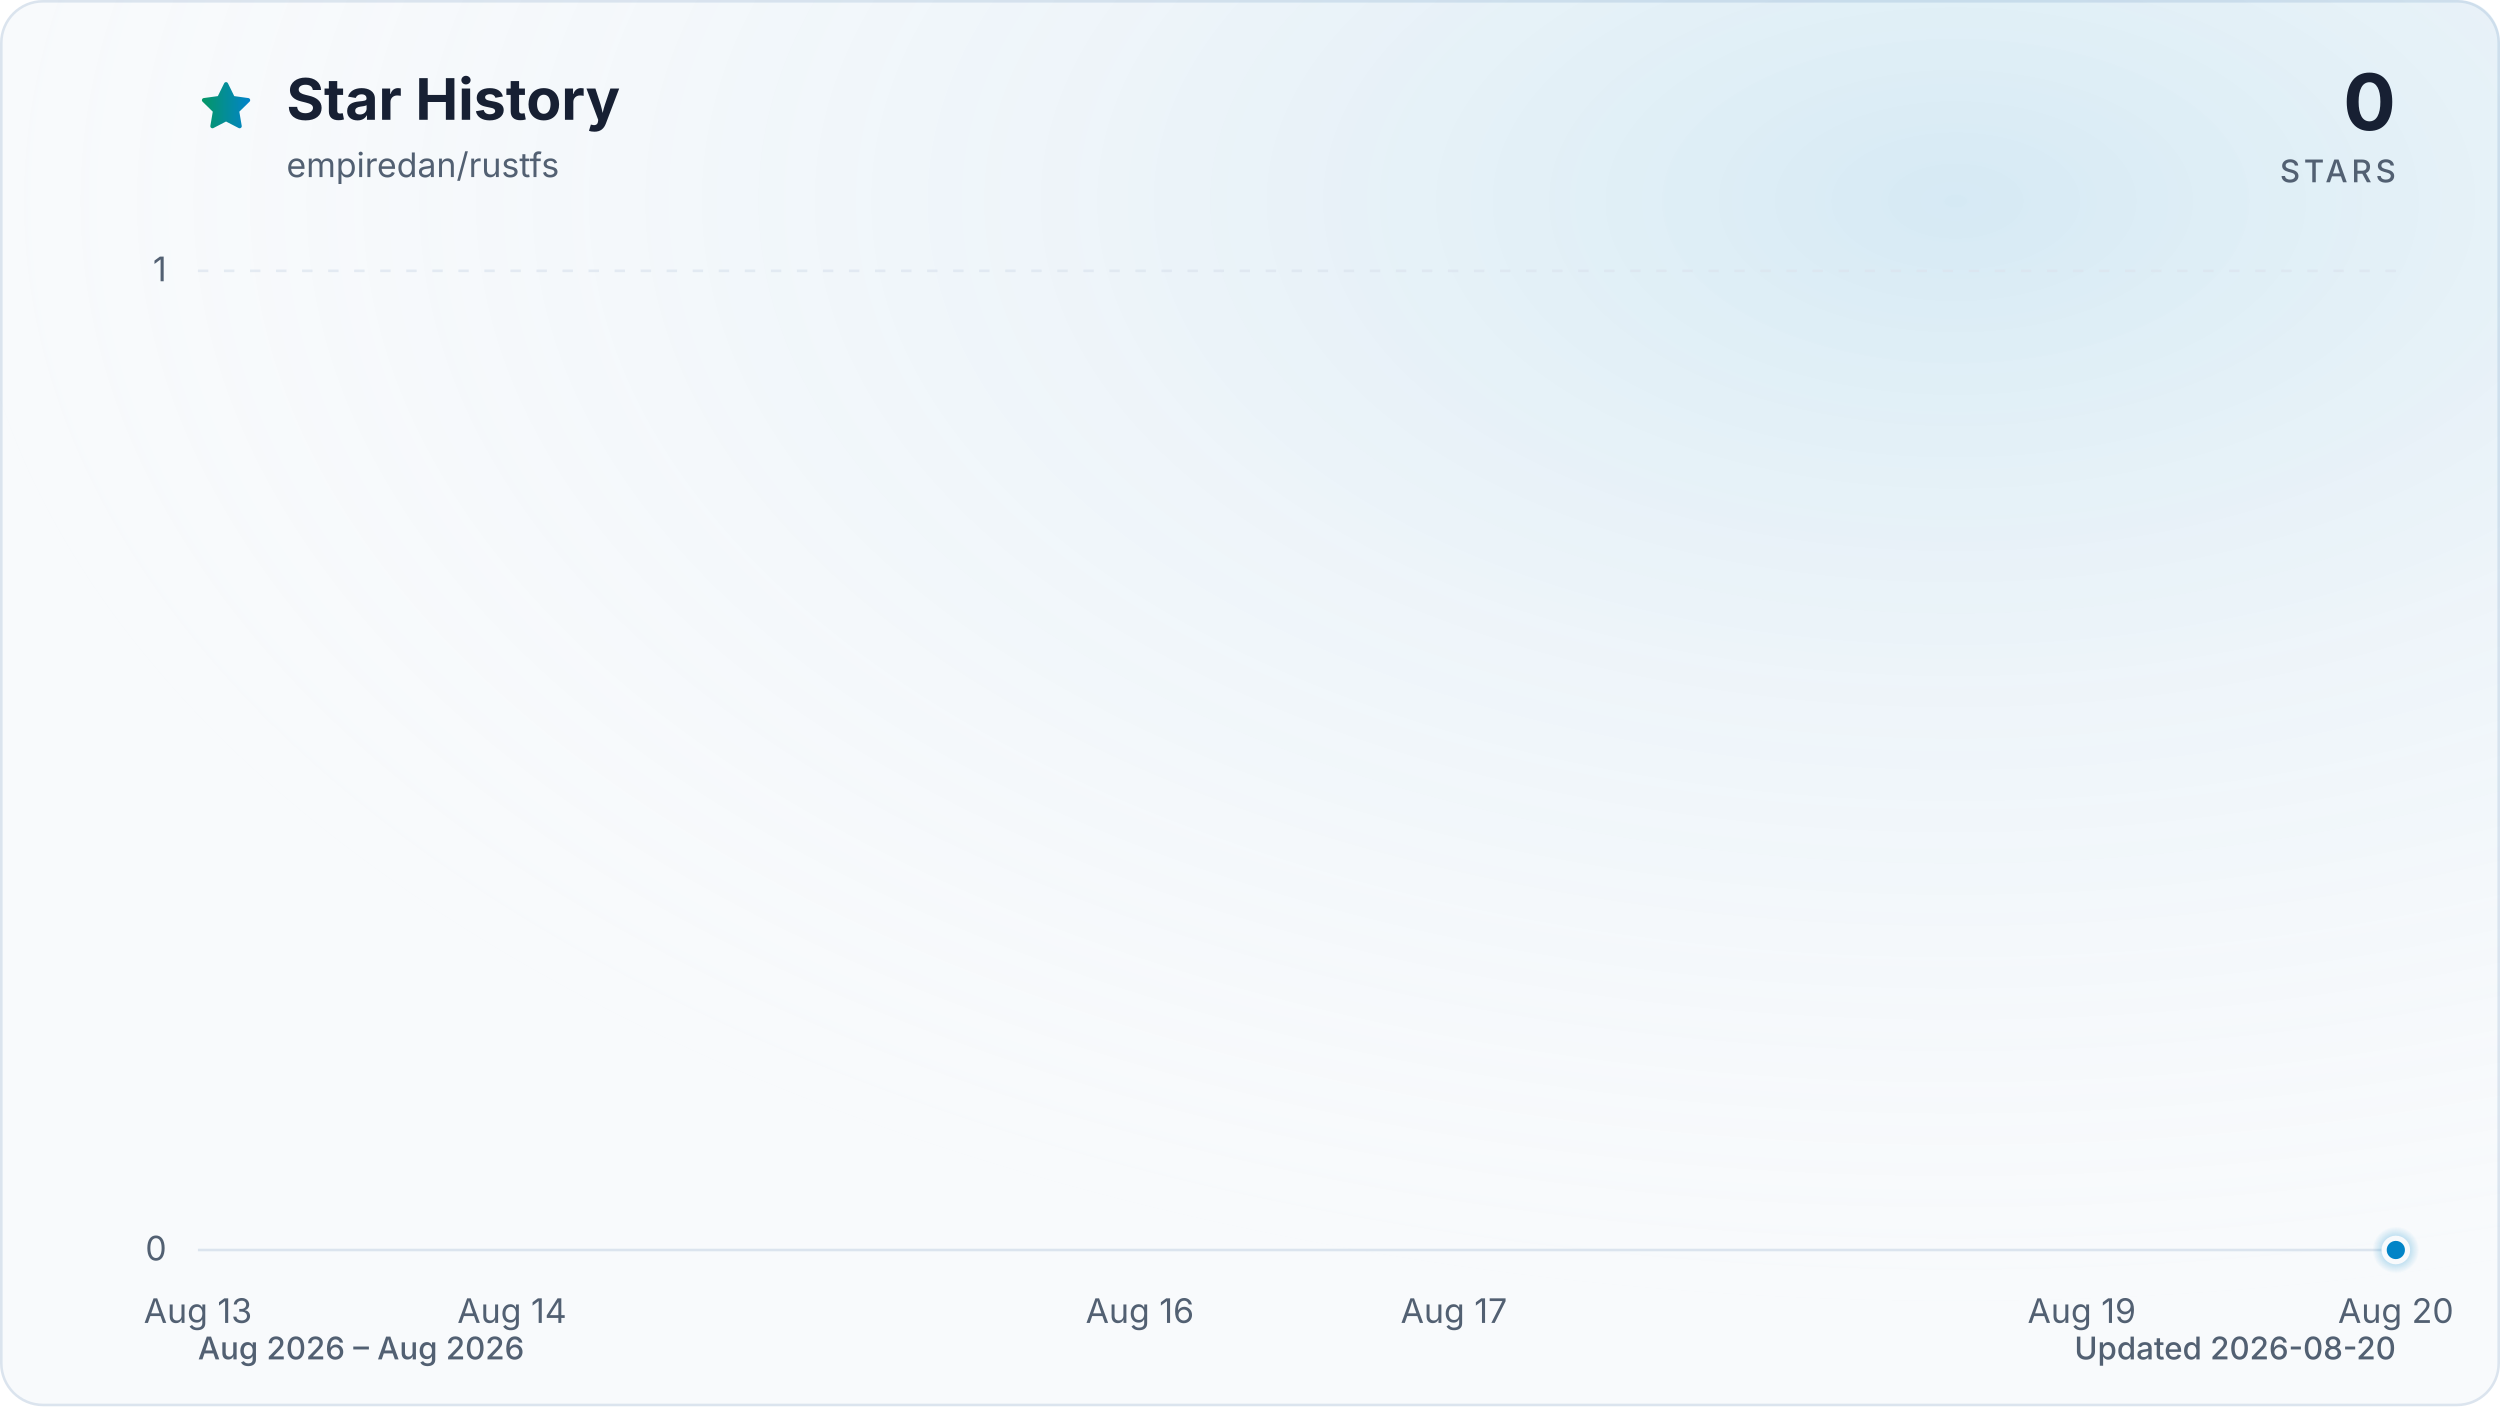
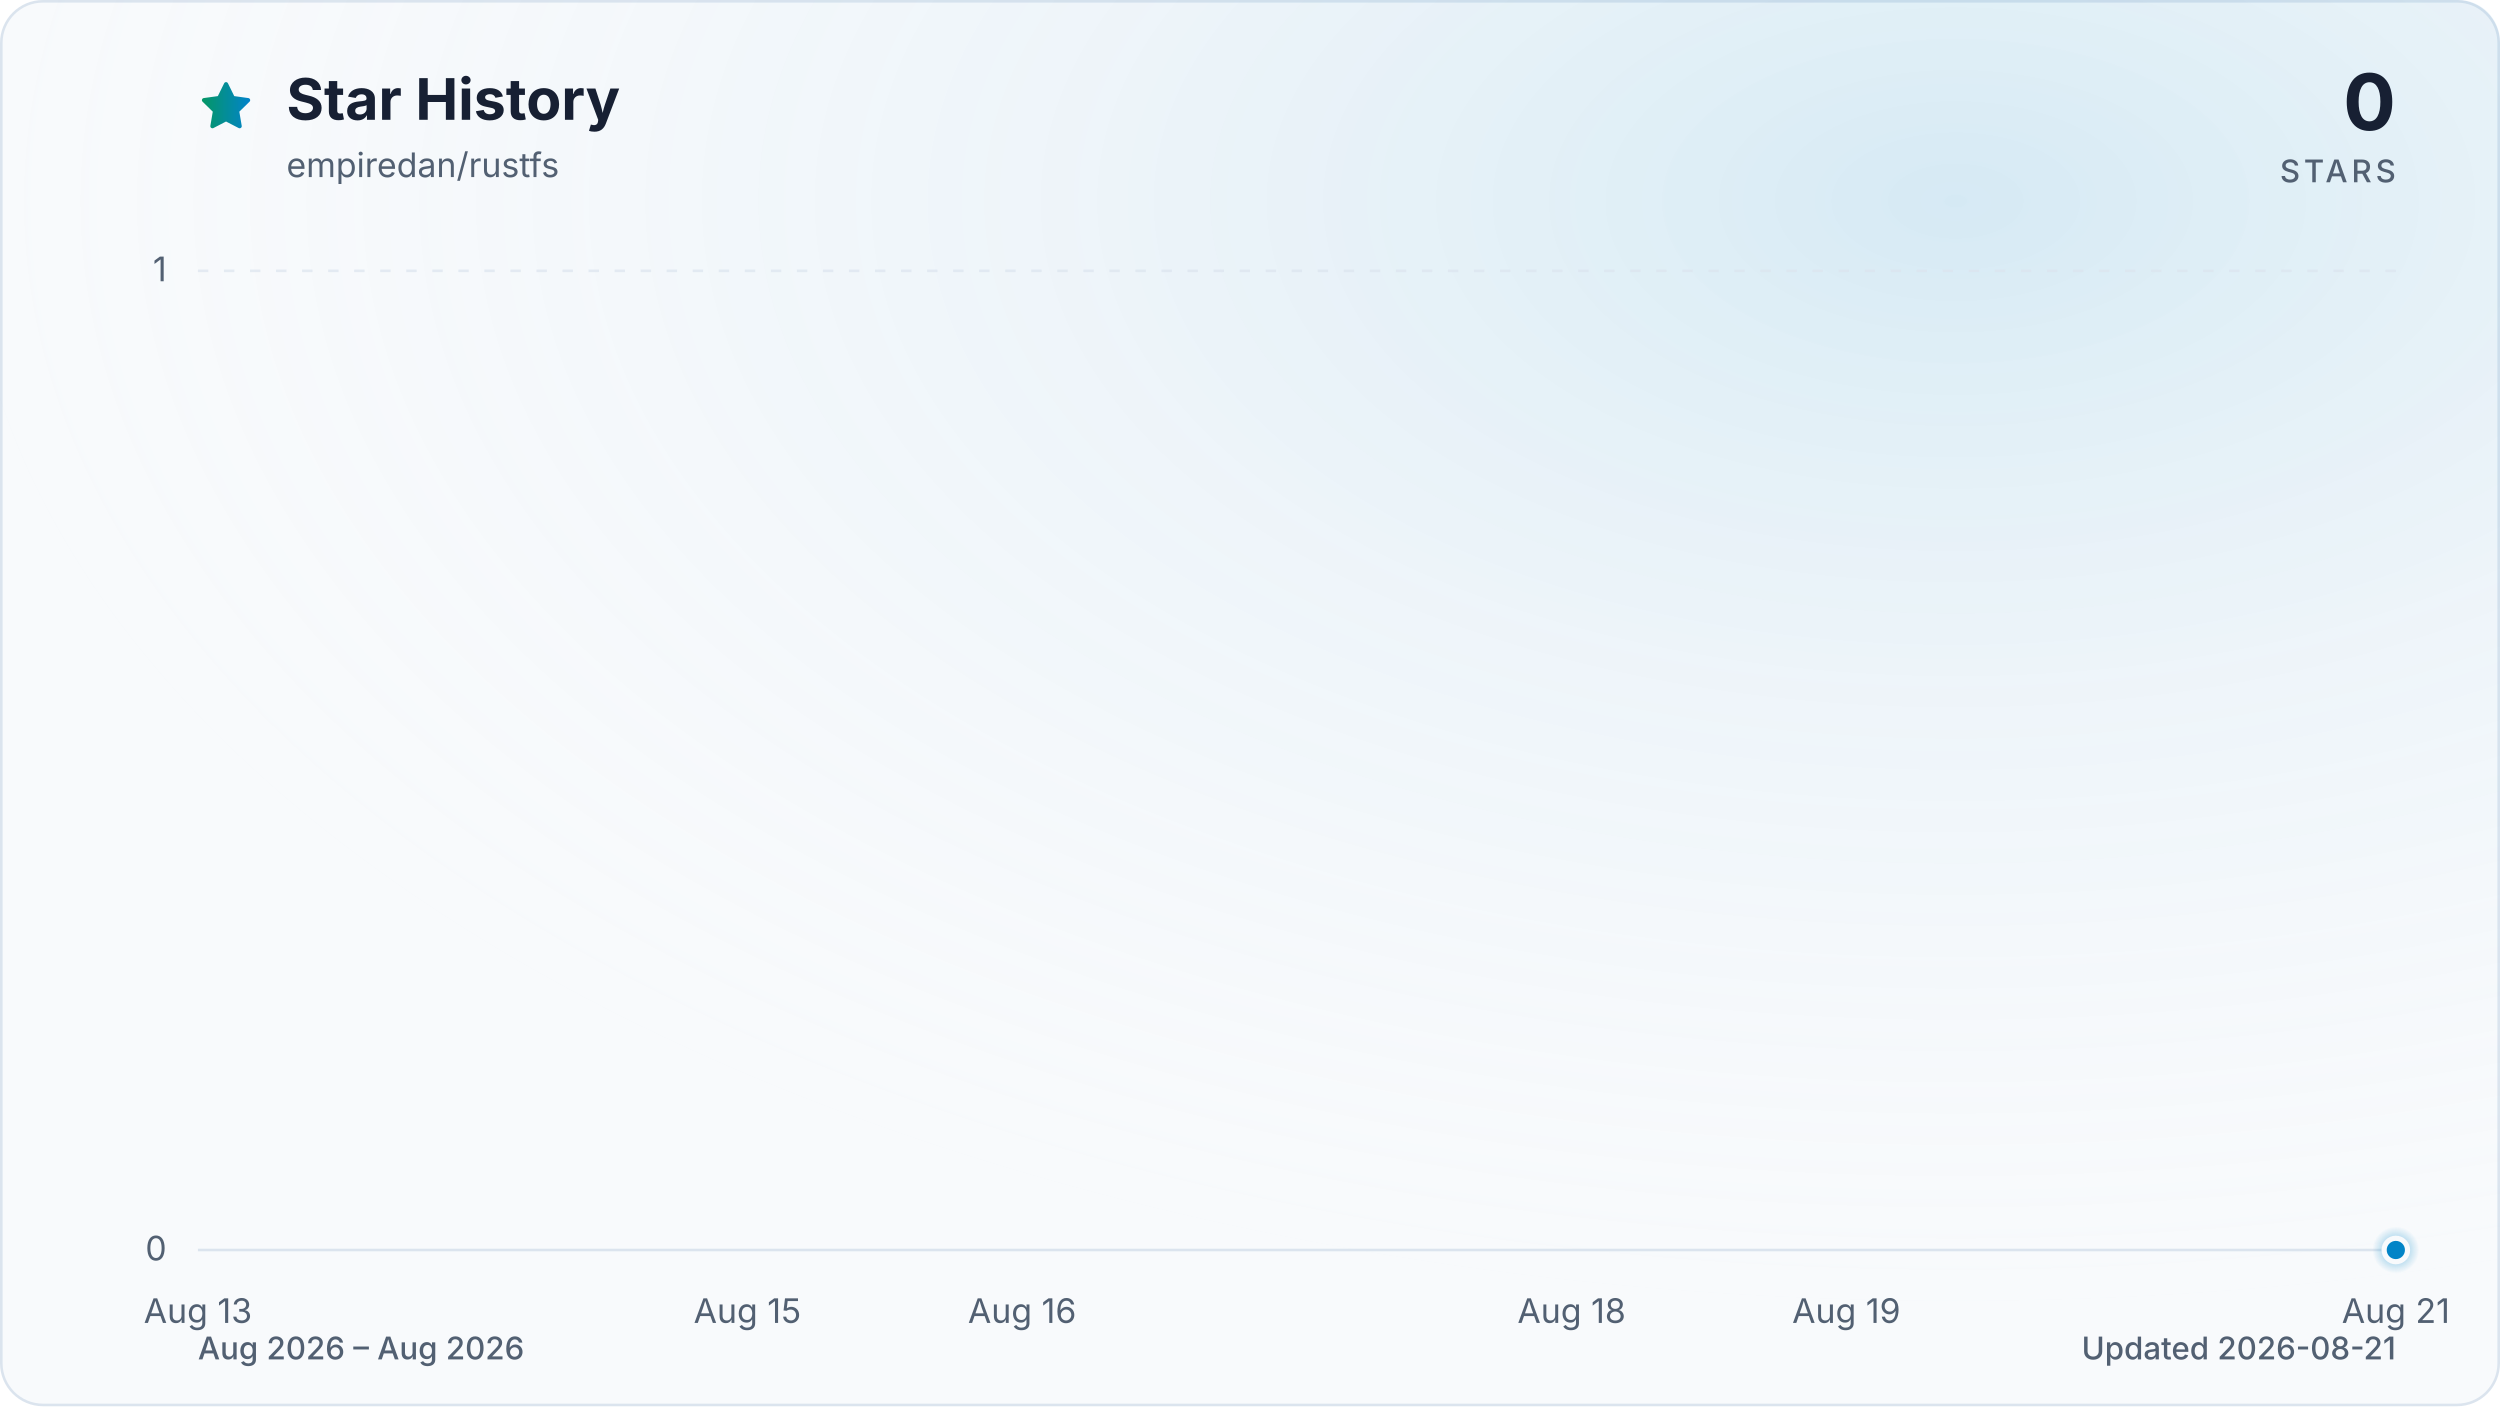
<svg xmlns="http://www.w3.org/2000/svg" viewBox="0 0 960 540" role="img" aria-labelledby="title description" data-style="gradient" data-variant="glow" data-animated="true">
  <defs>
    <linearGradient id="trend" x1="0" y1="0" x2="1" y2="0">
      <stop offset="0%" stop-color="#059669" />
      <stop offset="100%" stop-color="#0284c7" />
    </linearGradient>
    <linearGradient id="area" x1="0" y1="0" x2="0" y2="1">
      <stop offset="0%" stop-color="#059669" stop-opacity="0.30" />
      <stop offset="55%" stop-color="#0284c7" stop-opacity="0.10" />
      <stop offset="100%" stop-color="#0284c7" stop-opacity="0.01" />
    </linearGradient>
    <radialGradient id="marker-halo" cx="50%" cy="50%" r="50%">
      <stop offset="0%" stop-color="#0284c7" stop-opacity="0.55" />
      <stop offset="100%" stop-color="#0284c7" stop-opacity="0" />
    </radialGradient>
    <radialGradient id="surface-glow" cx="78%" cy="14%" r="80%">
      <stop offset="0%" stop-color="#0284c7" stop-opacity="0.14" />
      <stop offset="100%" stop-color="#f8fafc" stop-opacity="0" />
    </radialGradient>
    <filter id="trend-glow" x="-20%" y="-20%" width="140%" height="140%">
      <feGaussianBlur stdDeviation="7" />
    </filter>
  </defs>
  <style>
.trend-enter{transform-box:fill-box;transform-origin:center;animation:trend-enter 520ms cubic-bezier(0.16,1,0.3,1)}
.marker-enter{transform-box:fill-box;transform-origin:center;animation:marker-enter 320ms cubic-bezier(0.16,1,0.3,1) 200ms both}
.marker-pulse{transform-box:fill-box;transform-origin:center;animation:marker-pulse 2.6s ease-out infinite}
@keyframes trend-enter{from{opacity:.35;transform:translateY(10px)}to{opacity:1;transform:translateY(0)}}
@keyframes marker-enter{from{opacity:0;transform:scale(.4)}to{opacity:1;transform:scale(1)}}
@keyframes marker-pulse{0%{opacity:.5;transform:scale(.7)}70%,100%{opacity:0;transform:scale(2.1)}}
@media (prefers-reduced-motion:reduce){.trend-enter,.marker-enter,.marker-pulse{animation:none!important}}
@media (prefers-reduced-motion:reduce){.marker-pulse{opacity:0}}
</style>
  <rect x="0.5" y="0.5" width="959" height="539" fill="#f8fafc" stroke="#dbe4ee" stroke-width="1" rx="16" />
  <rect width="960" height="540" fill="url(#surface-glow)" rx="16" />
  <path d="M12 2.6l2.9 5.9 6.5.9-4.7 4.6 1.1 6.5-5.8-3-5.8 3 1.1-6.5-4.7-4.6 6.5-.9L12 2.6Z" transform="translate(76 30) scale(.9)" fill="url(#trend)" stroke="url(#trend)" stroke-width="1.8" stroke-linejoin="round" aria-hidden="true" />
  <text x="110" y="46" fill="#172033" font-family="ui-sans-serif, system-ui, -apple-system, BlinkMacSystemFont, 'Segoe UI', sans-serif" font-size="22" font-weight="700">Star History</text>
  <text x="110" y="68" fill="#526072" font-family="ui-sans-serif, system-ui, -apple-system, BlinkMacSystemFont, 'Segoe UI', sans-serif" font-size="13">empiredan/rustfs</text>
  <text x="920" y="50" fill="#172033" font-family="ui-sans-serif, system-ui, -apple-system, BlinkMacSystemFont, 'Segoe UI', sans-serif" font-size="30" font-weight="700" text-anchor="end">0</text>
  <text x="920" y="70" fill="#526072" font-family="ui-sans-serif, system-ui, -apple-system, BlinkMacSystemFont, 'Segoe UI', sans-serif" font-size="12" font-weight="500" letter-spacing="1.5" text-anchor="end">STARS</text>
  <line x1="76" y1="480.0" x2="920" y2="480.0" stroke="#dbe4ee" stroke-width="1" stroke-dasharray="0" opacity="1" />
  <text x="64" y="484.0" fill="#526072" font-family="ui-sans-serif, system-ui, -apple-system, BlinkMacSystemFont, 'Segoe UI', sans-serif" font-size="13" text-anchor="end">0</text>
  <line x1="76" y1="104.0" x2="920" y2="104.0" stroke="#dbe4ee" stroke-width="1" stroke-dasharray="4 6" opacity="0.7" />
  <text x="64" y="108.0" fill="#526072" font-family="ui-sans-serif, system-ui, -apple-system, BlinkMacSystemFont, 'Segoe UI', sans-serif" font-size="13" text-anchor="end">1</text>
  <text x="76.0" y="508" fill="#526072" font-family="ui-sans-serif, system-ui, -apple-system, BlinkMacSystemFont, 'Segoe UI', sans-serif" font-size="13" text-anchor="middle">Aug 13</text>
-   <text x="196.6" y="508" fill="#526072" font-family="ui-sans-serif, system-ui, -apple-system, BlinkMacSystemFont, 'Segoe UI', sans-serif" font-size="13" text-anchor="middle">Aug 14</text>
-   <text x="437.7" y="508" fill="#526072" font-family="ui-sans-serif, system-ui, -apple-system, BlinkMacSystemFont, 'Segoe UI', sans-serif" font-size="13" text-anchor="middle">Aug 16</text>
-   <text x="558.3" y="508" fill="#526072" font-family="ui-sans-serif, system-ui, -apple-system, BlinkMacSystemFont, 'Segoe UI', sans-serif" font-size="13" text-anchor="middle">Aug 17</text>
-   <text x="799.4" y="508" fill="#526072" font-family="ui-sans-serif, system-ui, -apple-system, BlinkMacSystemFont, 'Segoe UI', sans-serif" font-size="13" text-anchor="middle">Aug 19</text>
-   <text x="920.0" y="508" fill="#526072" font-family="ui-sans-serif, system-ui, -apple-system, BlinkMacSystemFont, 'Segoe UI', sans-serif" font-size="13" text-anchor="middle">Aug 20</text>
+   <text x="287.0" y="508" fill="#526072" font-family="ui-sans-serif, system-ui, -apple-system, BlinkMacSystemFont, 'Segoe UI', sans-serif" font-size="13" text-anchor="middle">Aug 15</text>
+   <text x="392.5" y="508" fill="#526072" font-family="ui-sans-serif, system-ui, -apple-system, BlinkMacSystemFont, 'Segoe UI', sans-serif" font-size="13" text-anchor="middle">Aug 16</text>
+   <text x="603.5" y="508" fill="#526072" font-family="ui-sans-serif, system-ui, -apple-system, BlinkMacSystemFont, 'Segoe UI', sans-serif" font-size="13" text-anchor="middle">Aug 18</text>
+   <text x="709.0" y="508" fill="#526072" font-family="ui-sans-serif, system-ui, -apple-system, BlinkMacSystemFont, 'Segoe UI', sans-serif" font-size="13" text-anchor="middle">Aug 19</text>
+   <text x="920.0" y="508" fill="#526072" font-family="ui-sans-serif, system-ui, -apple-system, BlinkMacSystemFont, 'Segoe UI', sans-serif" font-size="13" text-anchor="middle">Aug 21</text>
  <g class="trend-enter">
-     <path d="M 76.0 480.0 C 116.2 480.0, 156.4 480.0, 196.6 480.0 C 236.8 480.0, 277.0 480.0, 317.1 480.0 C 357.3 480.0, 397.5 480.0, 437.7 480.0 C 477.9 480.0, 518.1 480.0, 558.3 480.0 C 598.5 480.0, 638.7 480.0, 678.9 480.0 C 719.0 480.0, 759.2 480.0, 799.4 480.0 C 839.6 480.0, 879.8 480.0, 920.0 480.0 L 920.0 480.0 L 76.0 480.0 Z" fill="url(#area)" />
-     <path d="M 76.0 480.0 C 116.2 480.0, 156.4 480.0, 196.6 480.0 C 236.8 480.0, 277.0 480.0, 317.1 480.0 C 357.3 480.0, 397.5 480.0, 437.7 480.0 C 477.9 480.0, 518.1 480.0, 558.3 480.0 C 598.5 480.0, 638.7 480.0, 678.9 480.0 C 719.0 480.0, 759.2 480.0, 799.4 480.0 C 839.6 480.0, 879.8 480.0, 920.0 480.0" fill="none" stroke="url(#trend)" stroke-width="12" stroke-linecap="round" stroke-linejoin="round" opacity="0.16" filter="url(#trend-glow)" />
-     <path d="M 76.0 480.0 C 116.2 480.0, 156.4 480.0, 196.6 480.0 C 236.8 480.0, 277.0 480.0, 317.1 480.0 C 357.3 480.0, 397.5 480.0, 437.7 480.0 C 477.9 480.0, 518.1 480.0, 558.3 480.0 C 598.5 480.0, 638.7 480.0, 678.9 480.0 C 719.0 480.0, 759.2 480.0, 799.4 480.0 C 839.6 480.0, 879.8 480.0, 920.0 480.0" fill="none" stroke="url(#trend)" stroke-width="3" stroke-linecap="round" stroke-linejoin="round" />
+     <path d="M 76.0 480.0 C 111.2 480.0, 146.3 480.0, 181.5 480.0 C 216.7 480.0, 251.8 480.0, 287.0 480.0 C 322.2 480.0, 357.3 480.0, 392.5 480.0 C 427.7 480.0, 462.8 480.0, 498.0 480.0 C 533.2 480.0, 568.3 480.0, 603.5 480.0 C 638.7 480.0, 673.8 480.0, 709.0 480.0 C 744.2 480.0, 779.3 480.0, 814.5 480.0 C 849.7 480.0, 884.8 480.0, 920.0 480.0 L 920.0 480.0 L 76.0 480.0 Z" fill="url(#area)" />
+     <path d="M 76.0 480.0 C 111.2 480.0, 146.3 480.0, 181.5 480.0 C 216.7 480.0, 251.8 480.0, 287.0 480.0 C 322.2 480.0, 357.3 480.0, 392.5 480.0 C 427.7 480.0, 462.8 480.0, 498.0 480.0 C 533.2 480.0, 568.3 480.0, 603.5 480.0 C 638.7 480.0, 673.8 480.0, 709.0 480.0 C 744.2 480.0, 779.3 480.0, 814.5 480.0 C 849.7 480.0, 884.8 480.0, 920.0 480.0" fill="none" stroke="url(#trend)" stroke-width="12" stroke-linecap="round" stroke-linejoin="round" opacity="0.16" filter="url(#trend-glow)" />
+     <path d="M 76.0 480.0 C 111.2 480.0, 146.3 480.0, 181.5 480.0 C 216.7 480.0, 251.8 480.0, 287.0 480.0 C 322.2 480.0, 357.3 480.0, 392.5 480.0 C 427.7 480.0, 462.8 480.0, 498.0 480.0 C 533.2 480.0, 568.3 480.0, 603.5 480.0 C 638.7 480.0, 673.8 480.0, 709.0 480.0 C 744.2 480.0, 779.3 480.0, 814.5 480.0 C 849.7 480.0, 884.8 480.0, 920.0 480.0" fill="none" stroke="url(#trend)" stroke-width="3" stroke-linecap="round" stroke-linejoin="round" />
  </g>
  <g class="marker-enter">
    <circle class="marker-pulse" cx="920.0" cy="480.0" r="9" fill="url(#marker-halo)" />
    <circle cx="920.0" cy="480.0" r="4.5" fill="#0284c7" stroke="#f8fafc" stroke-width="2" />
  </g>
  <text x="76" y="522" fill="#526072" font-family="ui-sans-serif, system-ui, -apple-system, BlinkMacSystemFont, 'Segoe UI', sans-serif" font-size="12" font-weight="500">Aug 2026 – Aug 2026</text>
-   <text x="920" y="522" fill="#526072" font-family="ui-sans-serif, system-ui, -apple-system, BlinkMacSystemFont, 'Segoe UI', sans-serif" font-size="12" font-weight="500" text-anchor="end">Updated 2026-08-20</text>
+   <text x="920" y="522" fill="#526072" font-family="ui-sans-serif, system-ui, -apple-system, BlinkMacSystemFont, 'Segoe UI', sans-serif" font-size="12" font-weight="500" text-anchor="end">Updated 2026-08-21</text>
</svg>
